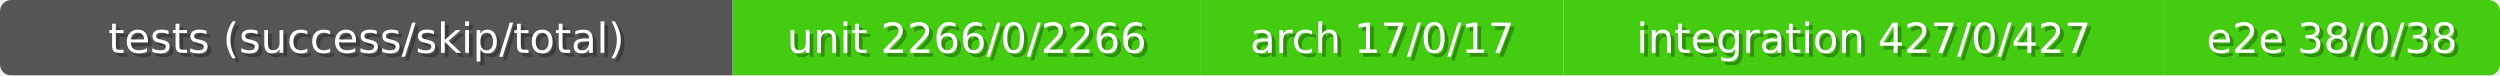
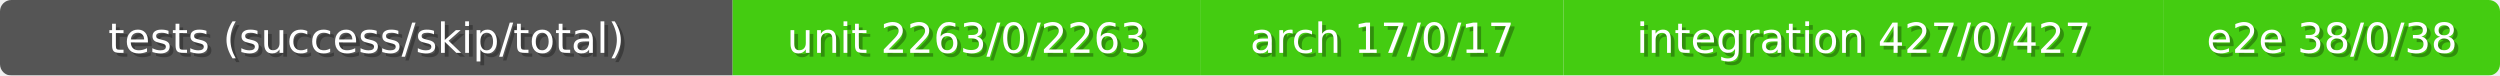
<svg xmlns="http://www.w3.org/2000/svg" width="662" height="20">
  <mask id="m">
    <rect width="100%" height="20" rx="3" fill="#fff" />
  </mask>
  <g mask="url(#m)">
    <path fill="#555" d="M0 0h194v20H0z" />
    <path fill="#4c1" d="M194 0h124v20H194z" />
    <path fill="#4c1" d="M318 0h96v20H318z" />
    <path fill="#4c1" d="M414 0h159v20H414z" />
    <path fill="#4c1" d="M573 0h89v20H573z" />
  </g>
  <g fill="#fff" text-anchor="middle" font-family="DejaVu Sans,Verdana,Geneva,sans-serif" font-size="11">
    <text x="98" y="15" fill="#010101" fill-opacity=".3">tests (success/skip/total)</text>
    <text x="97" y="14">tests (success/skip/total)</text>
-     <text x="257" y="15" fill="#010101" fill-opacity=".3">unit 2266/0/2266</text>
-     <text x="256" y="14">unit 2266/0/2266</text>
+     <text x="257" y="15" fill="#010101" fill-opacity=".3">unit 2263/0/2263</text>
+     <text x="256" y="14">unit 2263/0/2263</text>
    <text x="367" y="15" fill="#010101" fill-opacity=".3">arch 17/0/17</text>
    <text x="366" y="14">arch 17/0/17</text>
    <text x="494.5" y="15" fill="#010101" fill-opacity=".3">integration 427/0/427</text>
    <text x="493.5" y="14">integration 427/0/427</text>
    <text x="618.5" y="15" fill="#010101" fill-opacity=".3">e2e 38/0/38</text>
    <text x="617.5" y="14">e2e 38/0/38</text>
  </g>
</svg>
